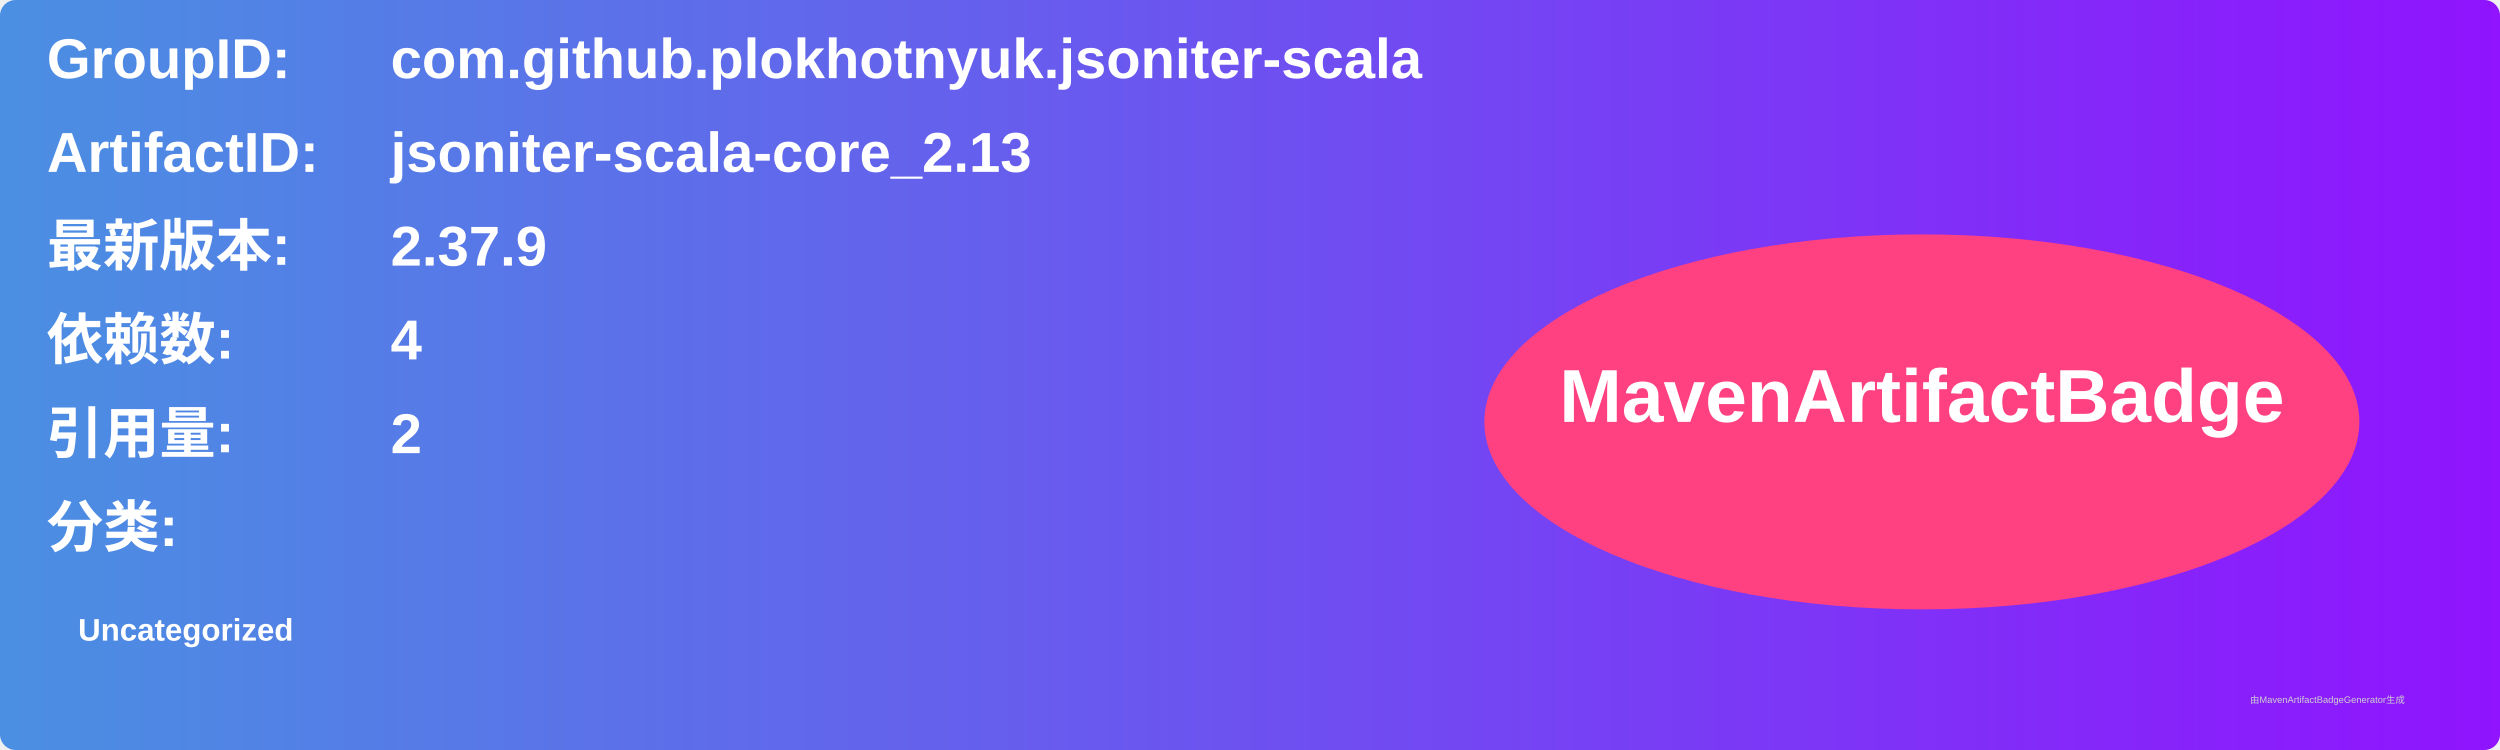
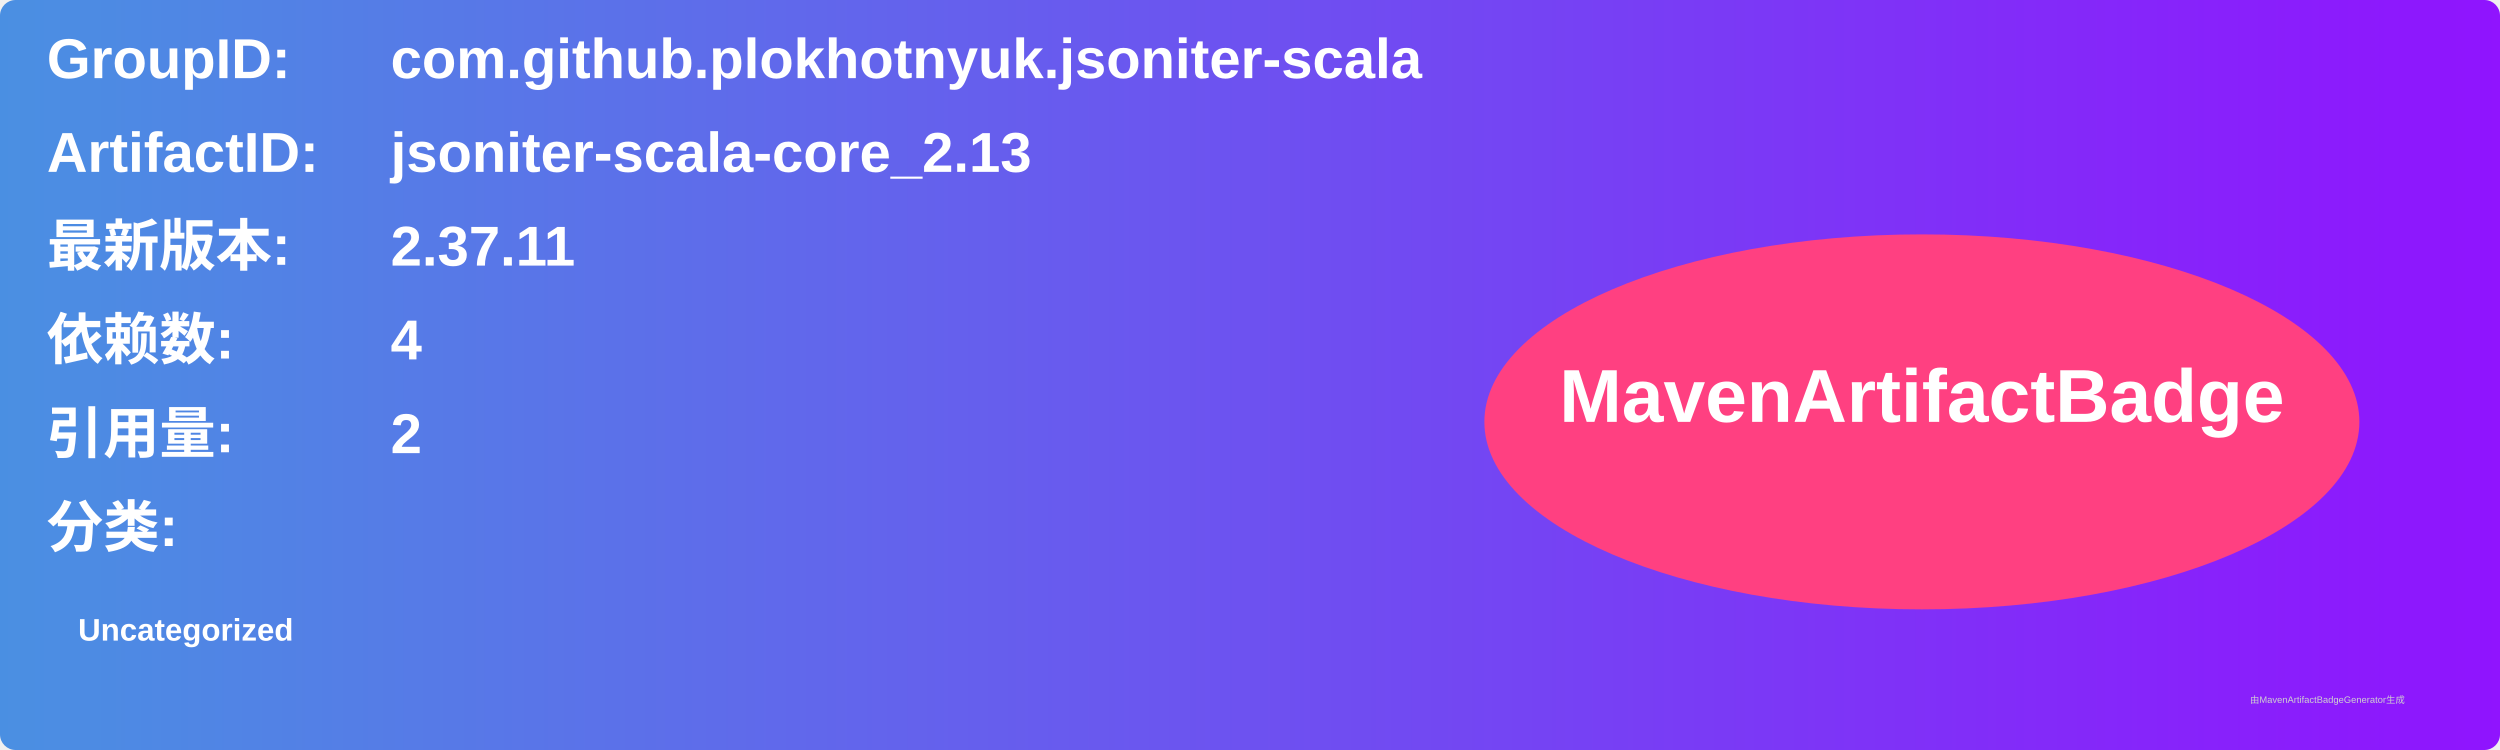
<svg xmlns="http://www.w3.org/2000/svg" width="800" height="240" viewBox="0 0 800 240">
  <linearGradient id="grad" x1="0%" y1="0%" x2="100%" y2="0%">
    <stop offset="0%" stop-color="#4a90e2" />
    <stop offset="100%" stop-color="#9013fe" />
  </linearGradient>
  <rect width="100%" height="100%" rx="5" ry="5" fill="url(#grad)" />
  <g transform="translate(15, 15)">
    <text x="0" y="10" font-family="Arial" font-size="18" fill="white" font-weight="bold" width="260">GroupID:</text>
    <text x="110" y="10" font-family="Arial" font-size="18" fill="white" font-weight="bold" width="460">com.github.plokhotnyuk.jsoniter-scala</text>
    <text x="0" y="40" font-family="Arial" font-size="18" fill="white" font-weight="bold" width="260">ArtifactID:</text>
    <text x="110" y="40" font-family="Arial" font-size="18" fill="white" font-weight="bold" width="460">jsoniter-scala-core_2.13</text>
    <text x="0" y="70" font-family="Arial" font-size="18" fill="white" font-weight="bold">最新版本:</text>
    <text x="110" y="70" font-family="Arial" font-size="18" fill="white" font-weight="bold">
-       <tspan font-weight="bold">2.37.9</tspan>
+       <tspan font-weight="bold">2.37.11</tspan>
    </text>
    <text x="0" y="100" font-family="Arial" font-size="18" fill="white" font-weight="bold">依赖数: </text>
    <text x="110" y="100" font-family="Arial" font-size="18" fill="white">
      <tspan font-weight="bold">4</tspan>
    </text>
    <text x="0" y="130" font-family="Arial" font-size="18" fill="white" font-weight="bold">引用量: </text>
    <text x="110" y="130" font-family="Arial" font-size="18" fill="white">
      <tspan font-weight="bold">2</tspan>
    </text>
    <text x="0" y="160" font-family="Arial" font-size="18" fill="white" font-weight="bold">分类:</text>
    <text x="10" y="190" font-family="Arial" font-size="10" fill="white">
      <tspan font-weight="bold">Uncategorized</tspan>
    </text>
    <ellipse cx="600" cy="120" rx="140" ry="60" fill="#ff4081" />
    <text x="600" y="120" text-anchor="middle" font-family="Arial" font-size="24" fill="white" font-weight="bold">MavenArtifactBadge</text>
  </g>
  <text x="720" y="225" font-family="Arial" font-size="3" fill="#d0d0d0">由MavenArtifactBadgeGenerator生成</text>
</svg>
